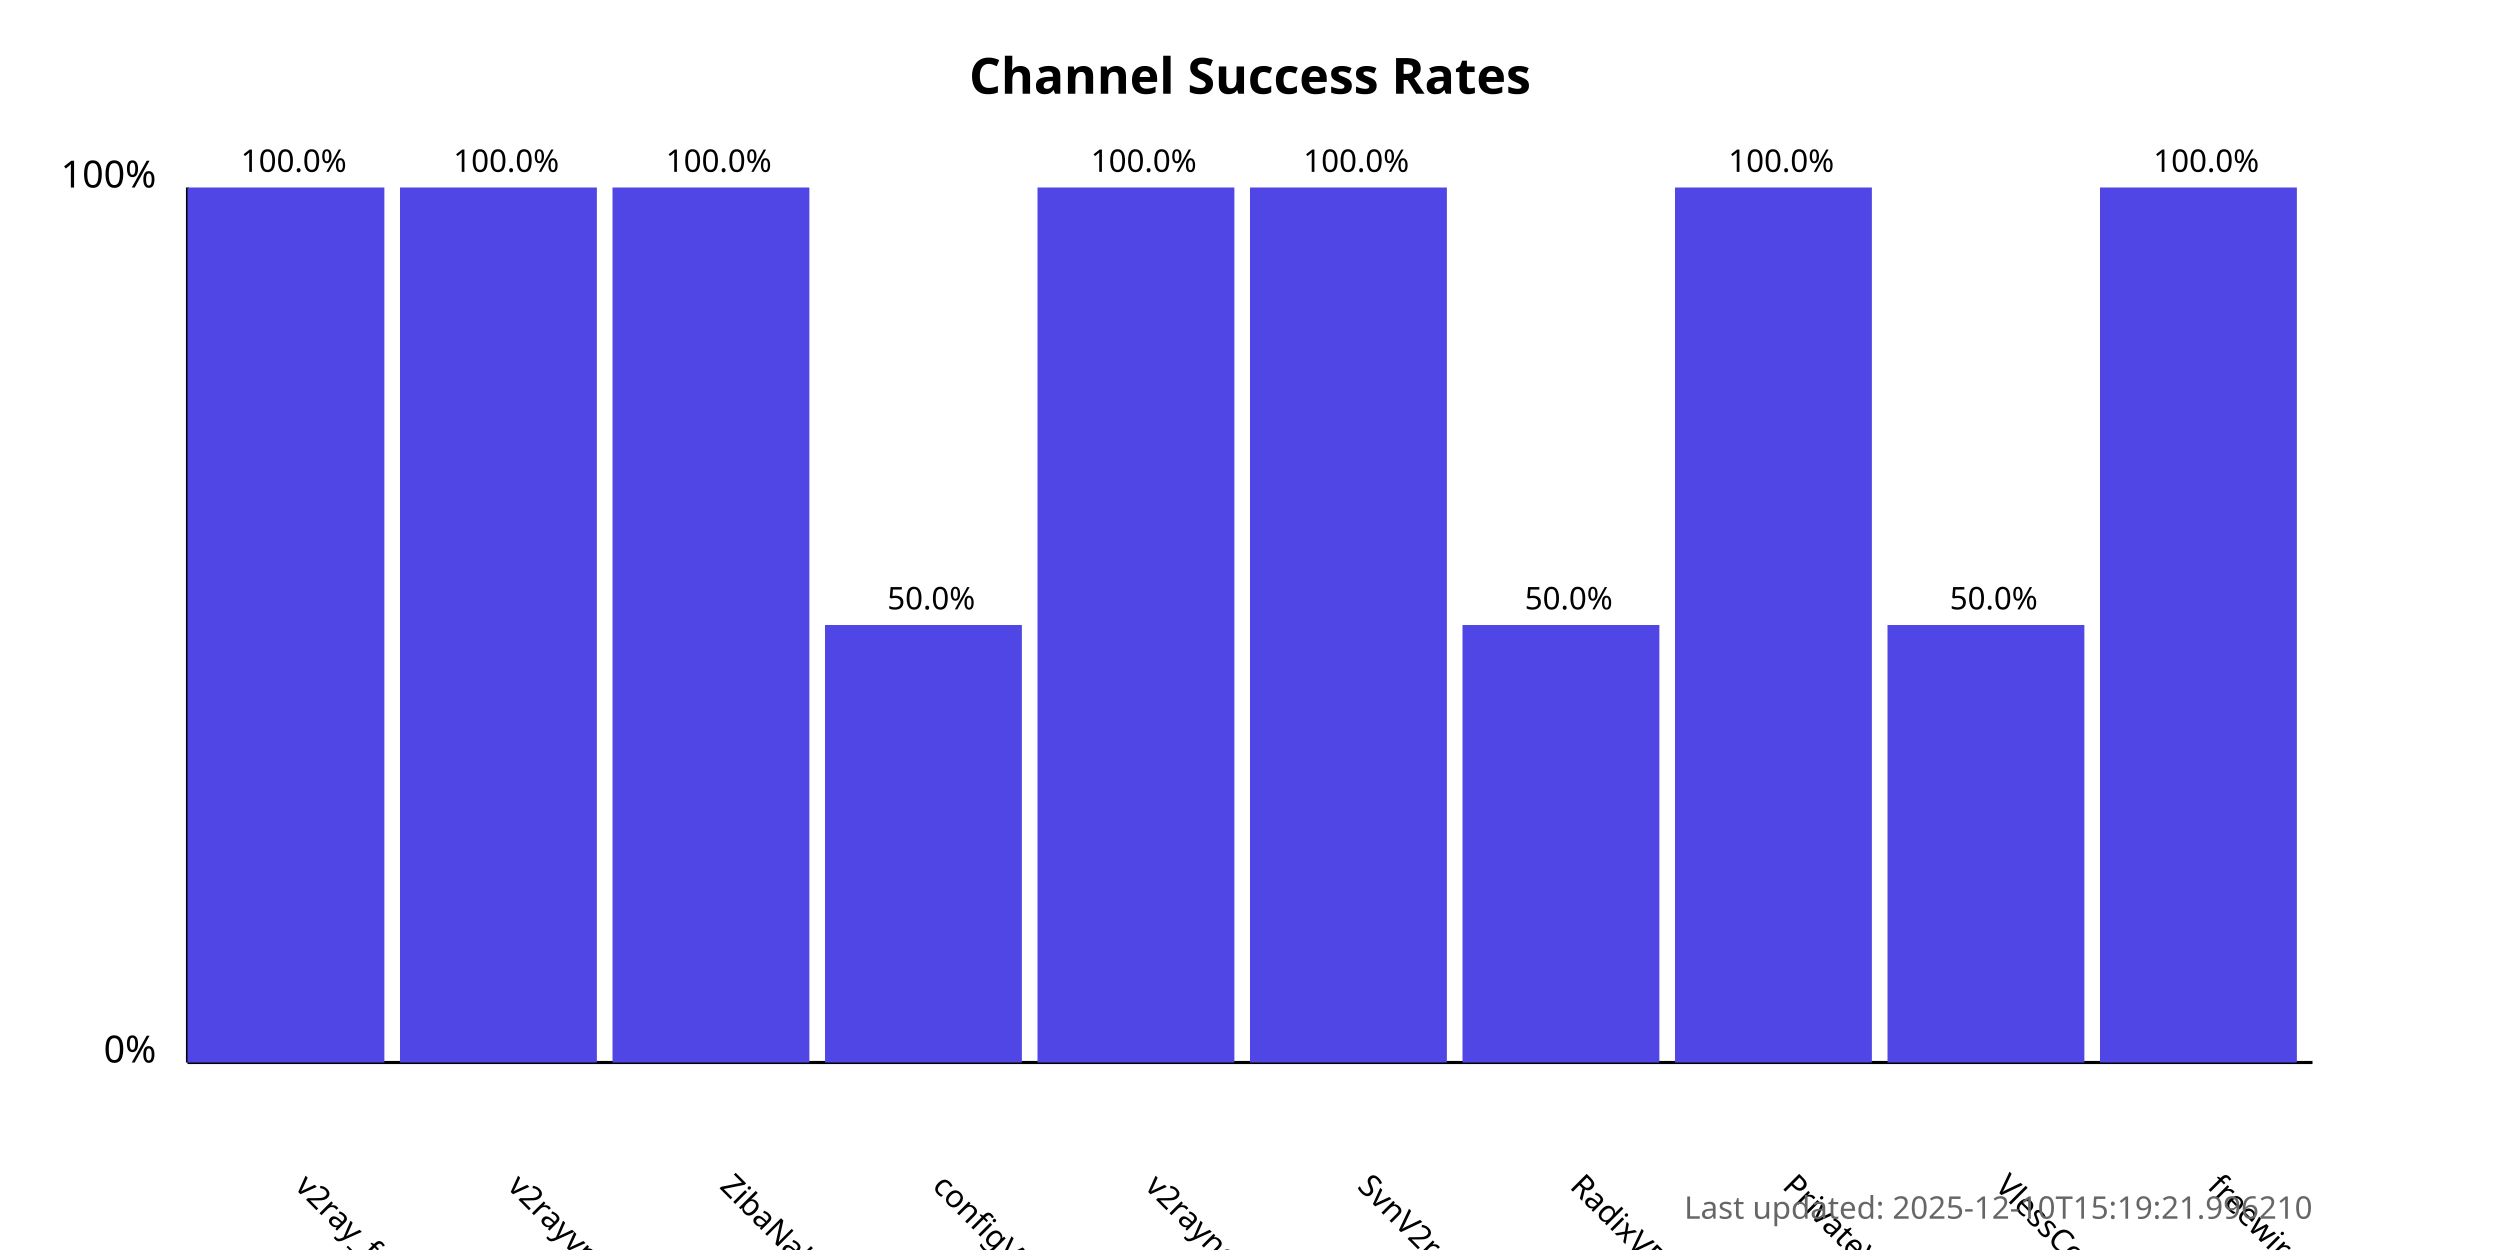
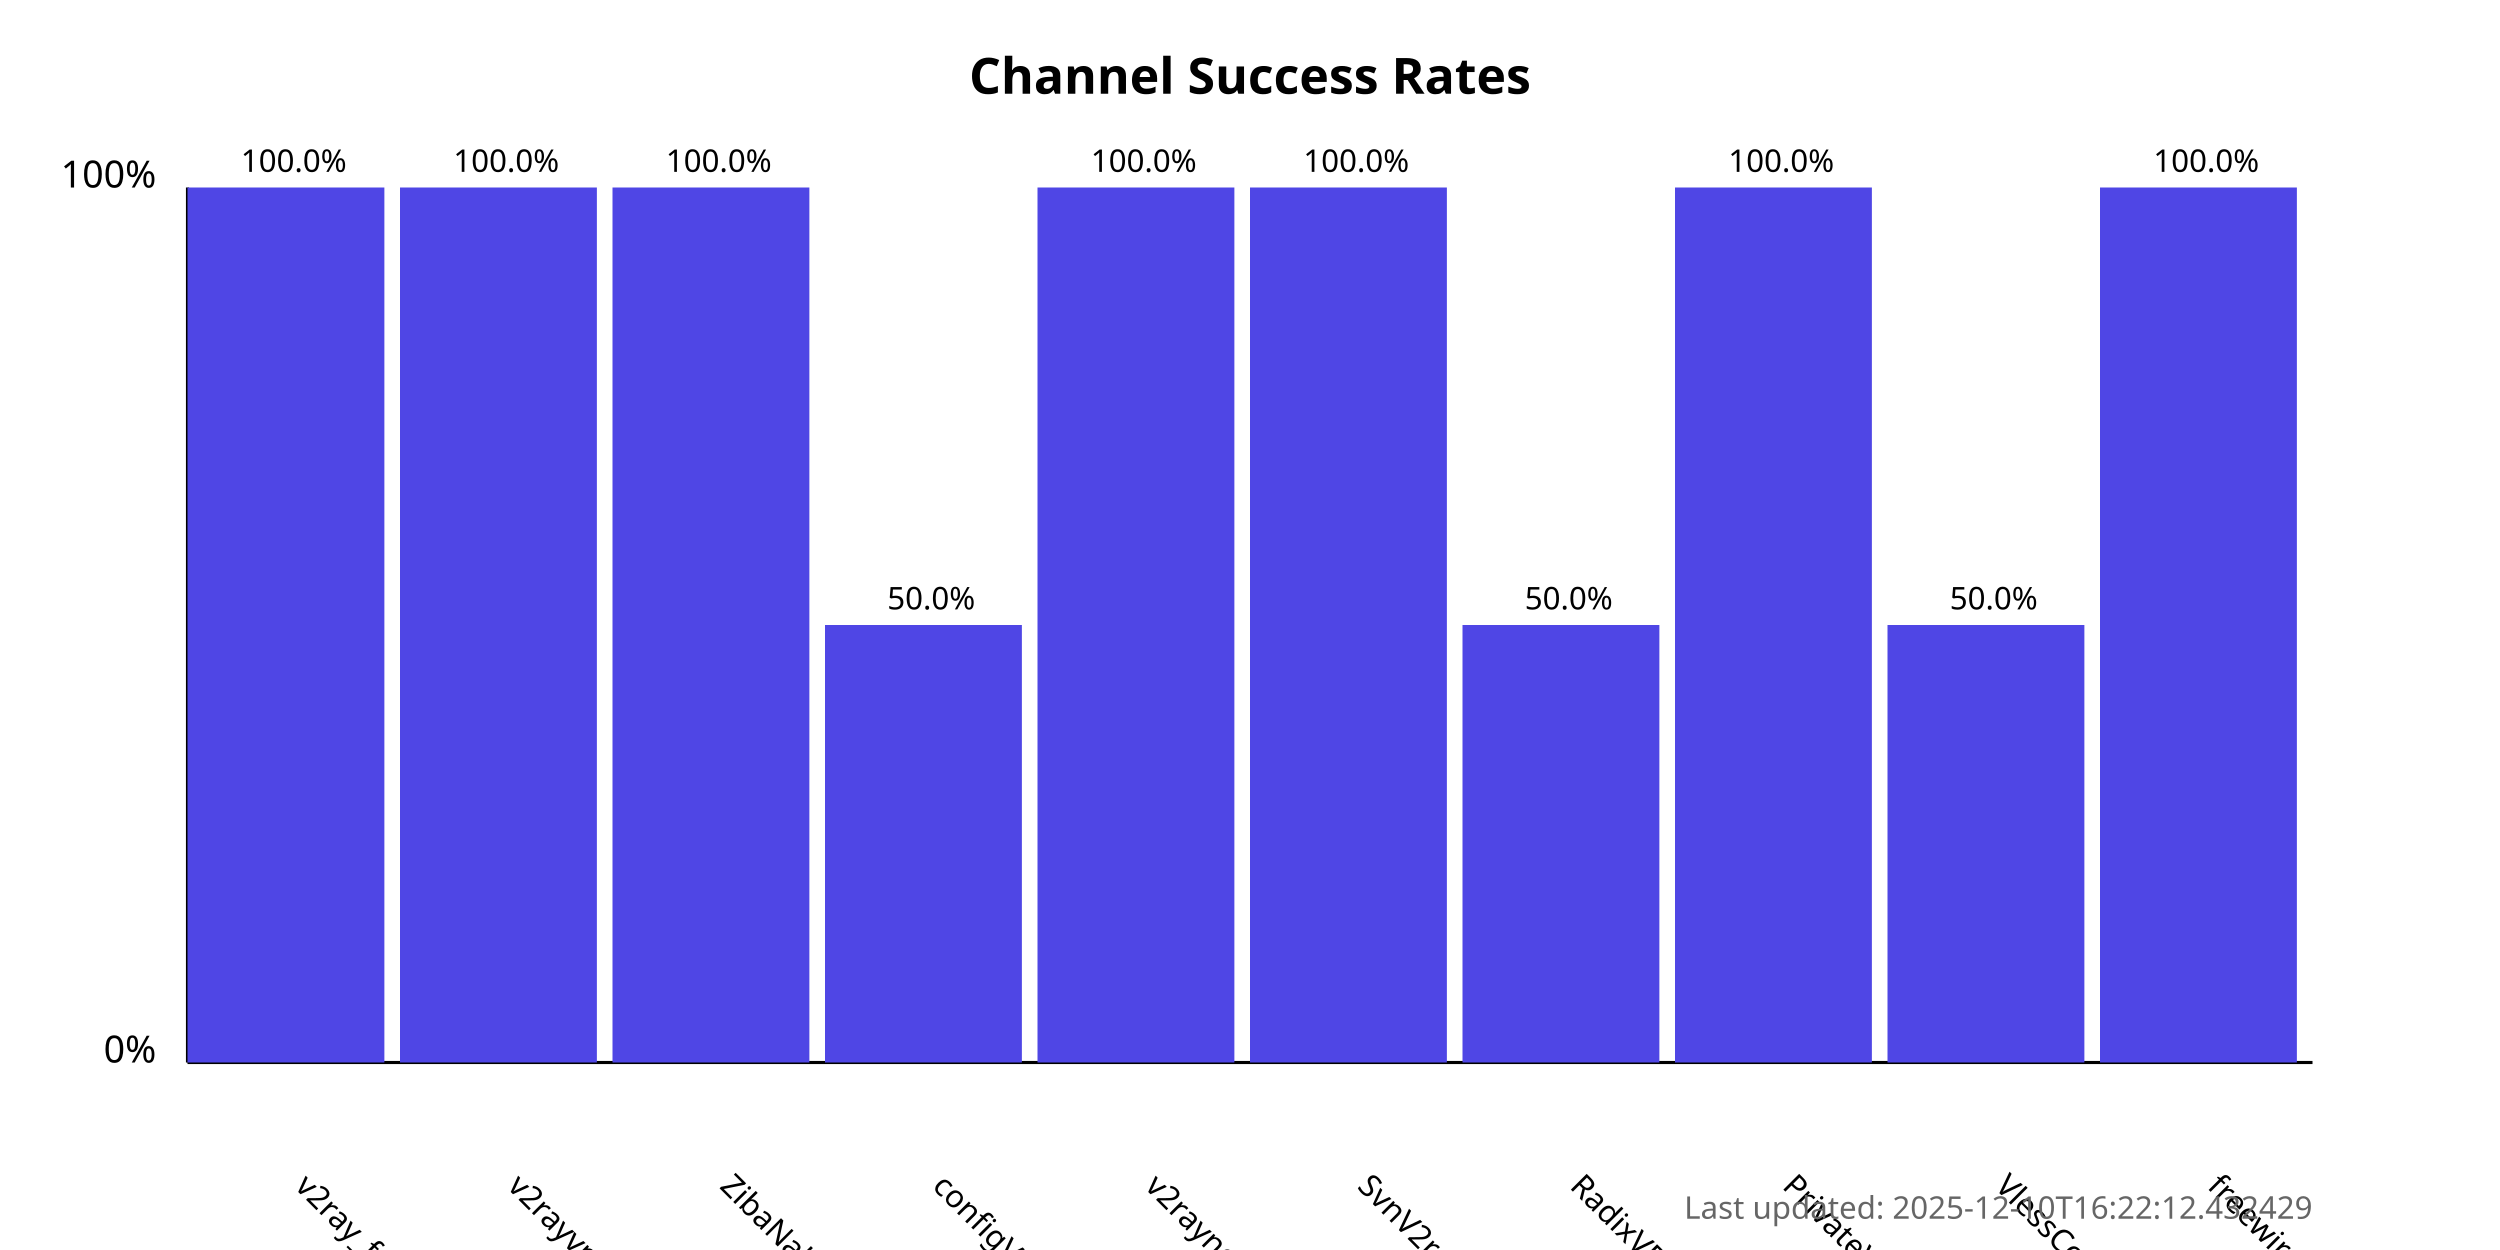
<svg xmlns="http://www.w3.org/2000/svg" width="800" height="400">
  <style>
            .chart-title { font: bold 16px sans-serif; }
            .axis-label { font: 12px sans-serif; }
            .tick-label { font: 10px sans-serif; }
            .bar { fill: #4f46e5; }
            .bar:hover { fill: #6366f1; }
            .timestamp { font: 10px sans-serif; fill: #666; }
        </style>
  <text x="400.0" y="30" text-anchor="middle" class="chart-title">
            Channel Success Rates
        </text>
  <line x1="60" y1="340" x2="60" y2="60" stroke="black" stroke-width="1" />
  <line x1="60" y1="340" x2="740" y2="340" stroke="black" stroke-width="1" />
  <text x="50" y="340" text-anchor="end" class="axis-label">0%</text>
  <text x="50" y="60" text-anchor="end" class="axis-label">100%</text>
  <g>
    <rect x="60" y="60.0" width="63.0" height="280.0" class="bar" />
    <text x="94.0" y="380" transform="rotate(45, 94.0, 380)" text-anchor="start" class="tick-label">
                v2ray_free_conf
            </text>
    <text x="94.0" y="55.0" text-anchor="middle" class="tick-label">
                100.0%
            </text>
  </g>
  <g>
    <rect x="128.0" y="60.0" width="63.0" height="280.0" class="bar" />
    <text x="162.0" y="380" transform="rotate(45, 162.0, 380)" text-anchor="start" class="tick-label">
                v2rayvpno
            </text>
    <text x="162.0" y="55.0" text-anchor="middle" class="tick-label">
                100.0%
            </text>
  </g>
  <g>
    <rect x="196.0" y="60.0" width="63.0" height="280.0" class="bar" />
    <text x="230.0" y="380" transform="rotate(45, 230.0, 380)" text-anchor="start" class="tick-label">
                ZibaNabz
            </text>
    <text x="230.0" y="55.0" text-anchor="middle" class="tick-label">
                100.0%
            </text>
  </g>
  <g>
    <rect x="264.0" y="200.0" width="63.0" height="140.0" class="bar" />
    <text x="298.0" y="380" transform="rotate(45, 298.0, 380)" text-anchor="start" class="tick-label">
                configV2rayForFree
            </text>
    <text x="298.0" y="195.0" text-anchor="middle" class="tick-label">
                50.0%
            </text>
  </g>
  <g>
    <rect x="332.0" y="60.0" width="63.0" height="280.0" class="bar" />
    <text x="366.0" y="380" transform="rotate(45, 366.0, 380)" text-anchor="start" class="tick-label">
                v2rayngvpn
            </text>
    <text x="366.0" y="55.0" text-anchor="middle" class="tick-label">
                100.0%
            </text>
  </g>
  <g>
    <rect x="400.0" y="60.0" width="63.0" height="280.0" class="bar" />
    <text x="434.0" y="380" transform="rotate(45, 434.0, 380)" text-anchor="start" class="tick-label">
                SvnV2ray
            </text>
    <text x="434.0" y="55.0" text-anchor="middle" class="tick-label">
                100.0%
            </text>
  </g>
  <g>
    <rect x="468.0" y="200.0" width="63.0" height="140.0" class="bar" />
    <text x="502.0" y="380" transform="rotate(45, 502.0, 380)" text-anchor="start" class="tick-label">
                RadixVPN
            </text>
    <text x="502.0" y="195.0" text-anchor="middle" class="tick-label">
                50.0%
            </text>
  </g>
  <g>
    <rect x="536.0" y="60.0" width="63.0" height="280.0" class="bar" />
    <text x="570.0" y="380" transform="rotate(45, 570.0, 380)" text-anchor="start" class="tick-label">
                PrivateVPNs
            </text>
    <text x="570.0" y="55.0" text-anchor="middle" class="tick-label">
                100.0%
            </text>
  </g>
  <g>
    <rect x="604.0" y="200.0" width="63.0" height="140.0" class="bar" />
    <text x="638.0" y="380" transform="rotate(45, 638.0, 380)" text-anchor="start" class="tick-label">
                VlessConfig
            </text>
    <text x="638.0" y="195.0" text-anchor="middle" class="tick-label">
                50.0%
            </text>
  </g>
  <g>
    <rect x="672.0" y="60.0" width="63.0" height="280.0" class="bar" />
    <text x="706.0" y="380" transform="rotate(45, 706.0, 380)" text-anchor="start" class="tick-label">
                freewireguard
            </text>
    <text x="706.0" y="55.0" text-anchor="middle" class="tick-label">
                100.0%
            </text>
  </g>
  <text x="740" y="390" text-anchor="end" class="timestamp">
-             Last updated: 2025-12-10T15:19:21.996210
+             Last updated: 2025-12-10T16:22:12.432429
        </text>
</svg>
